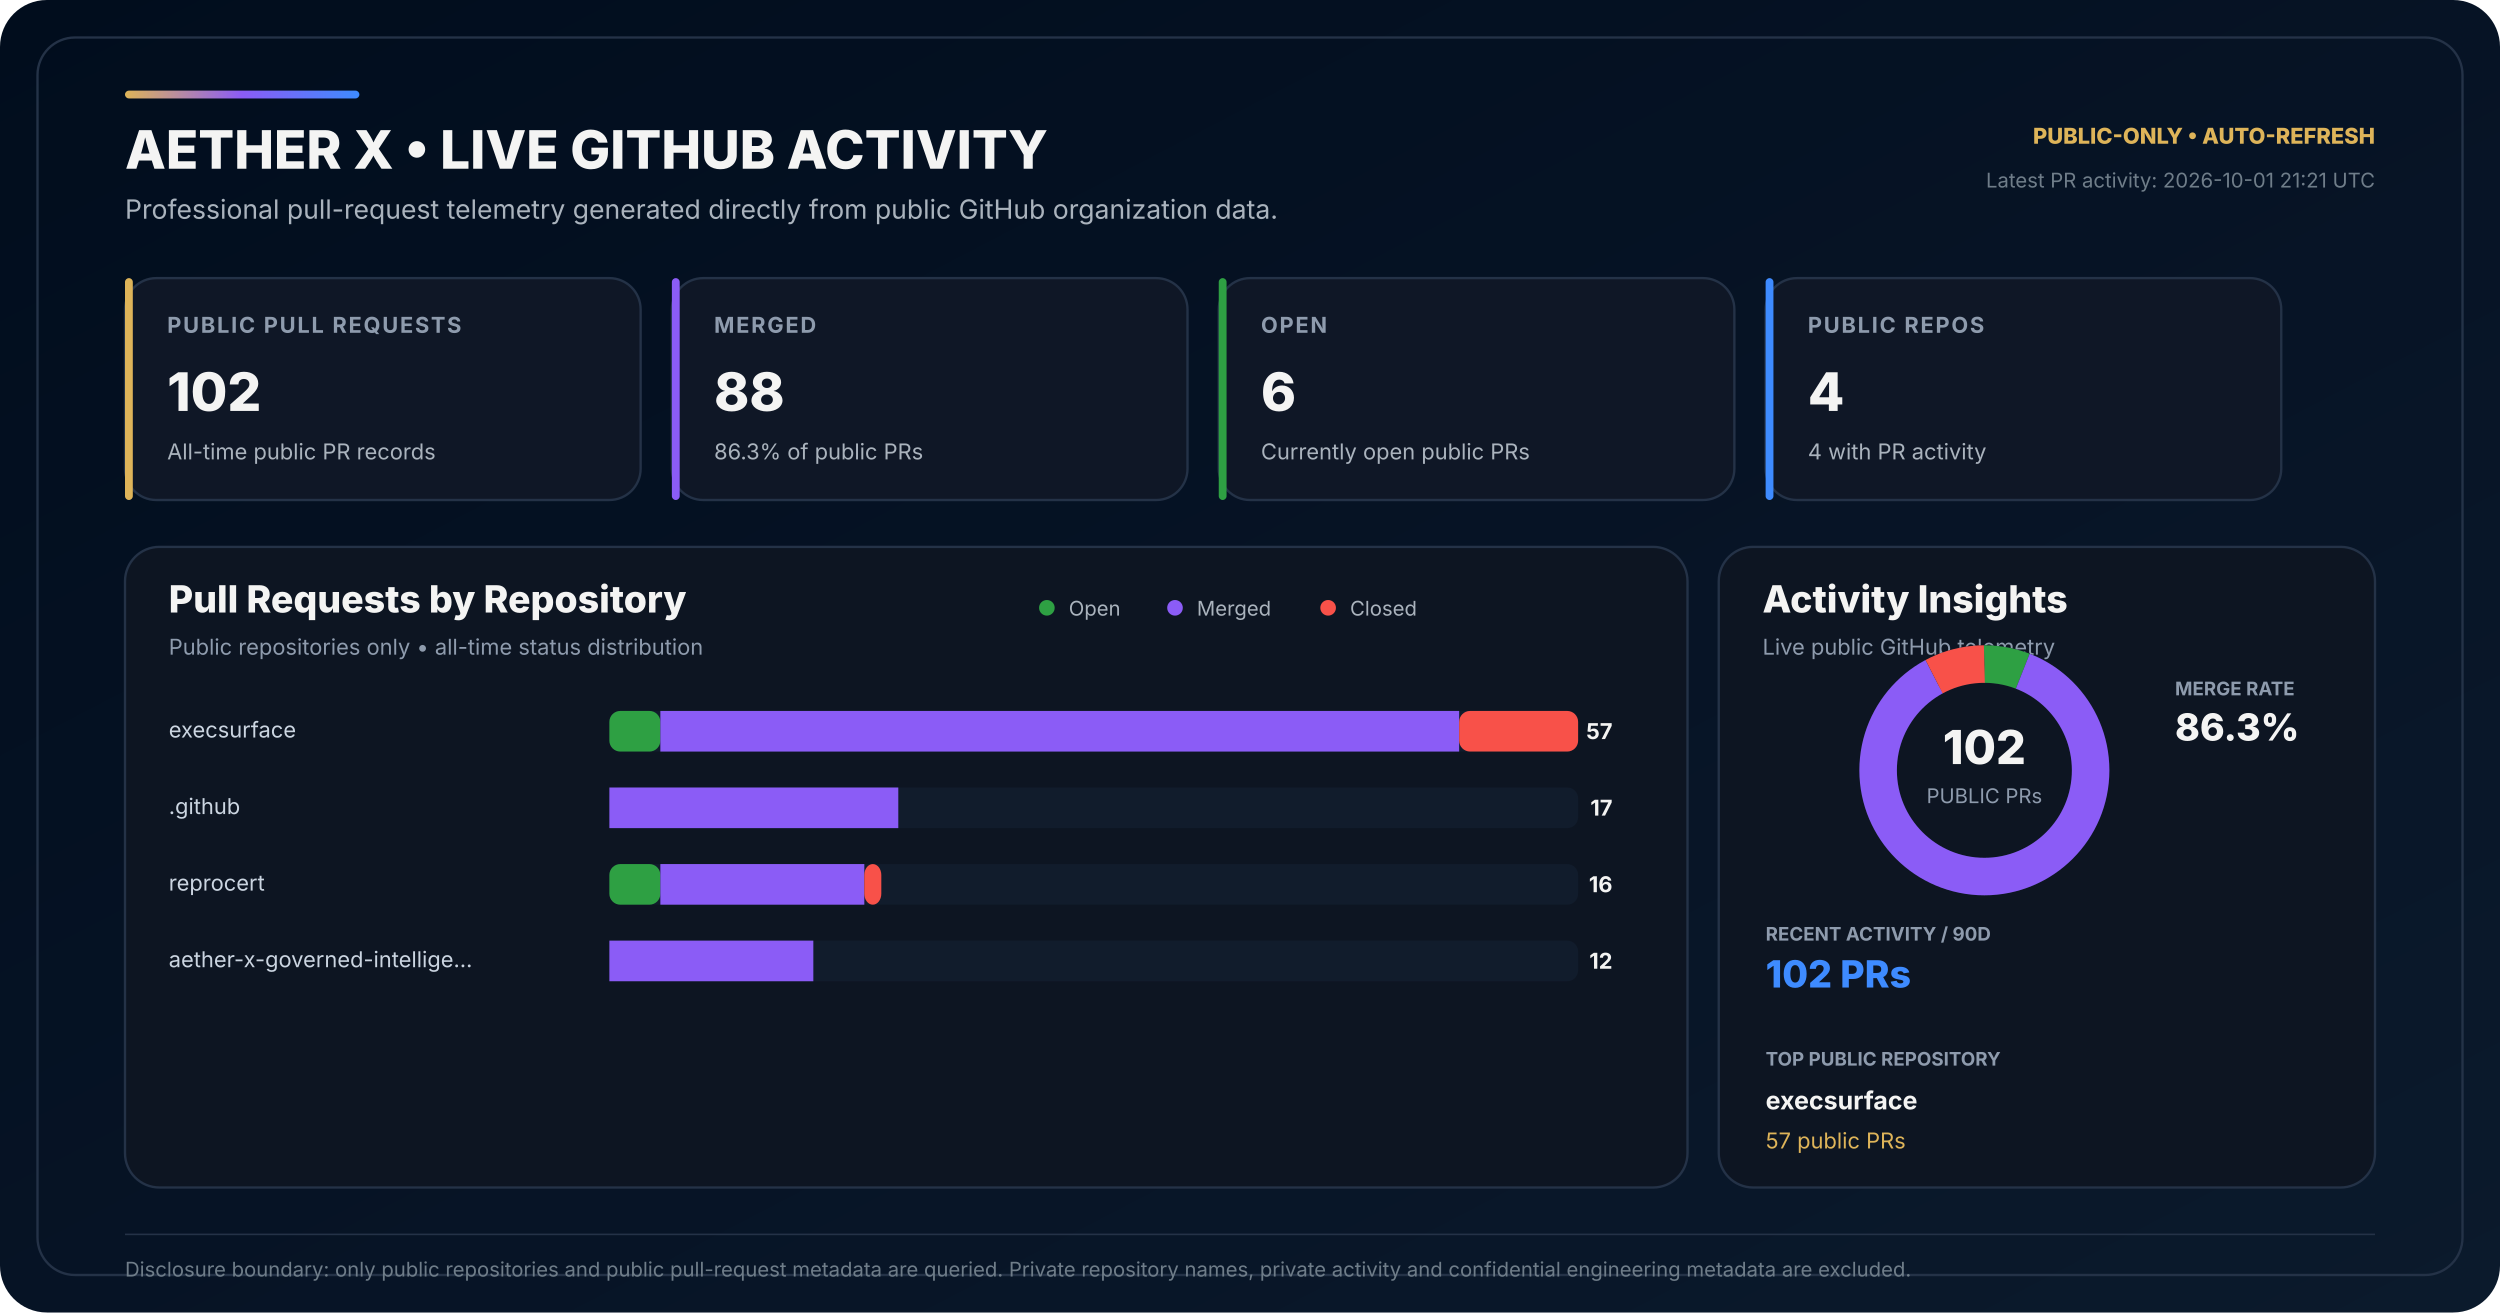
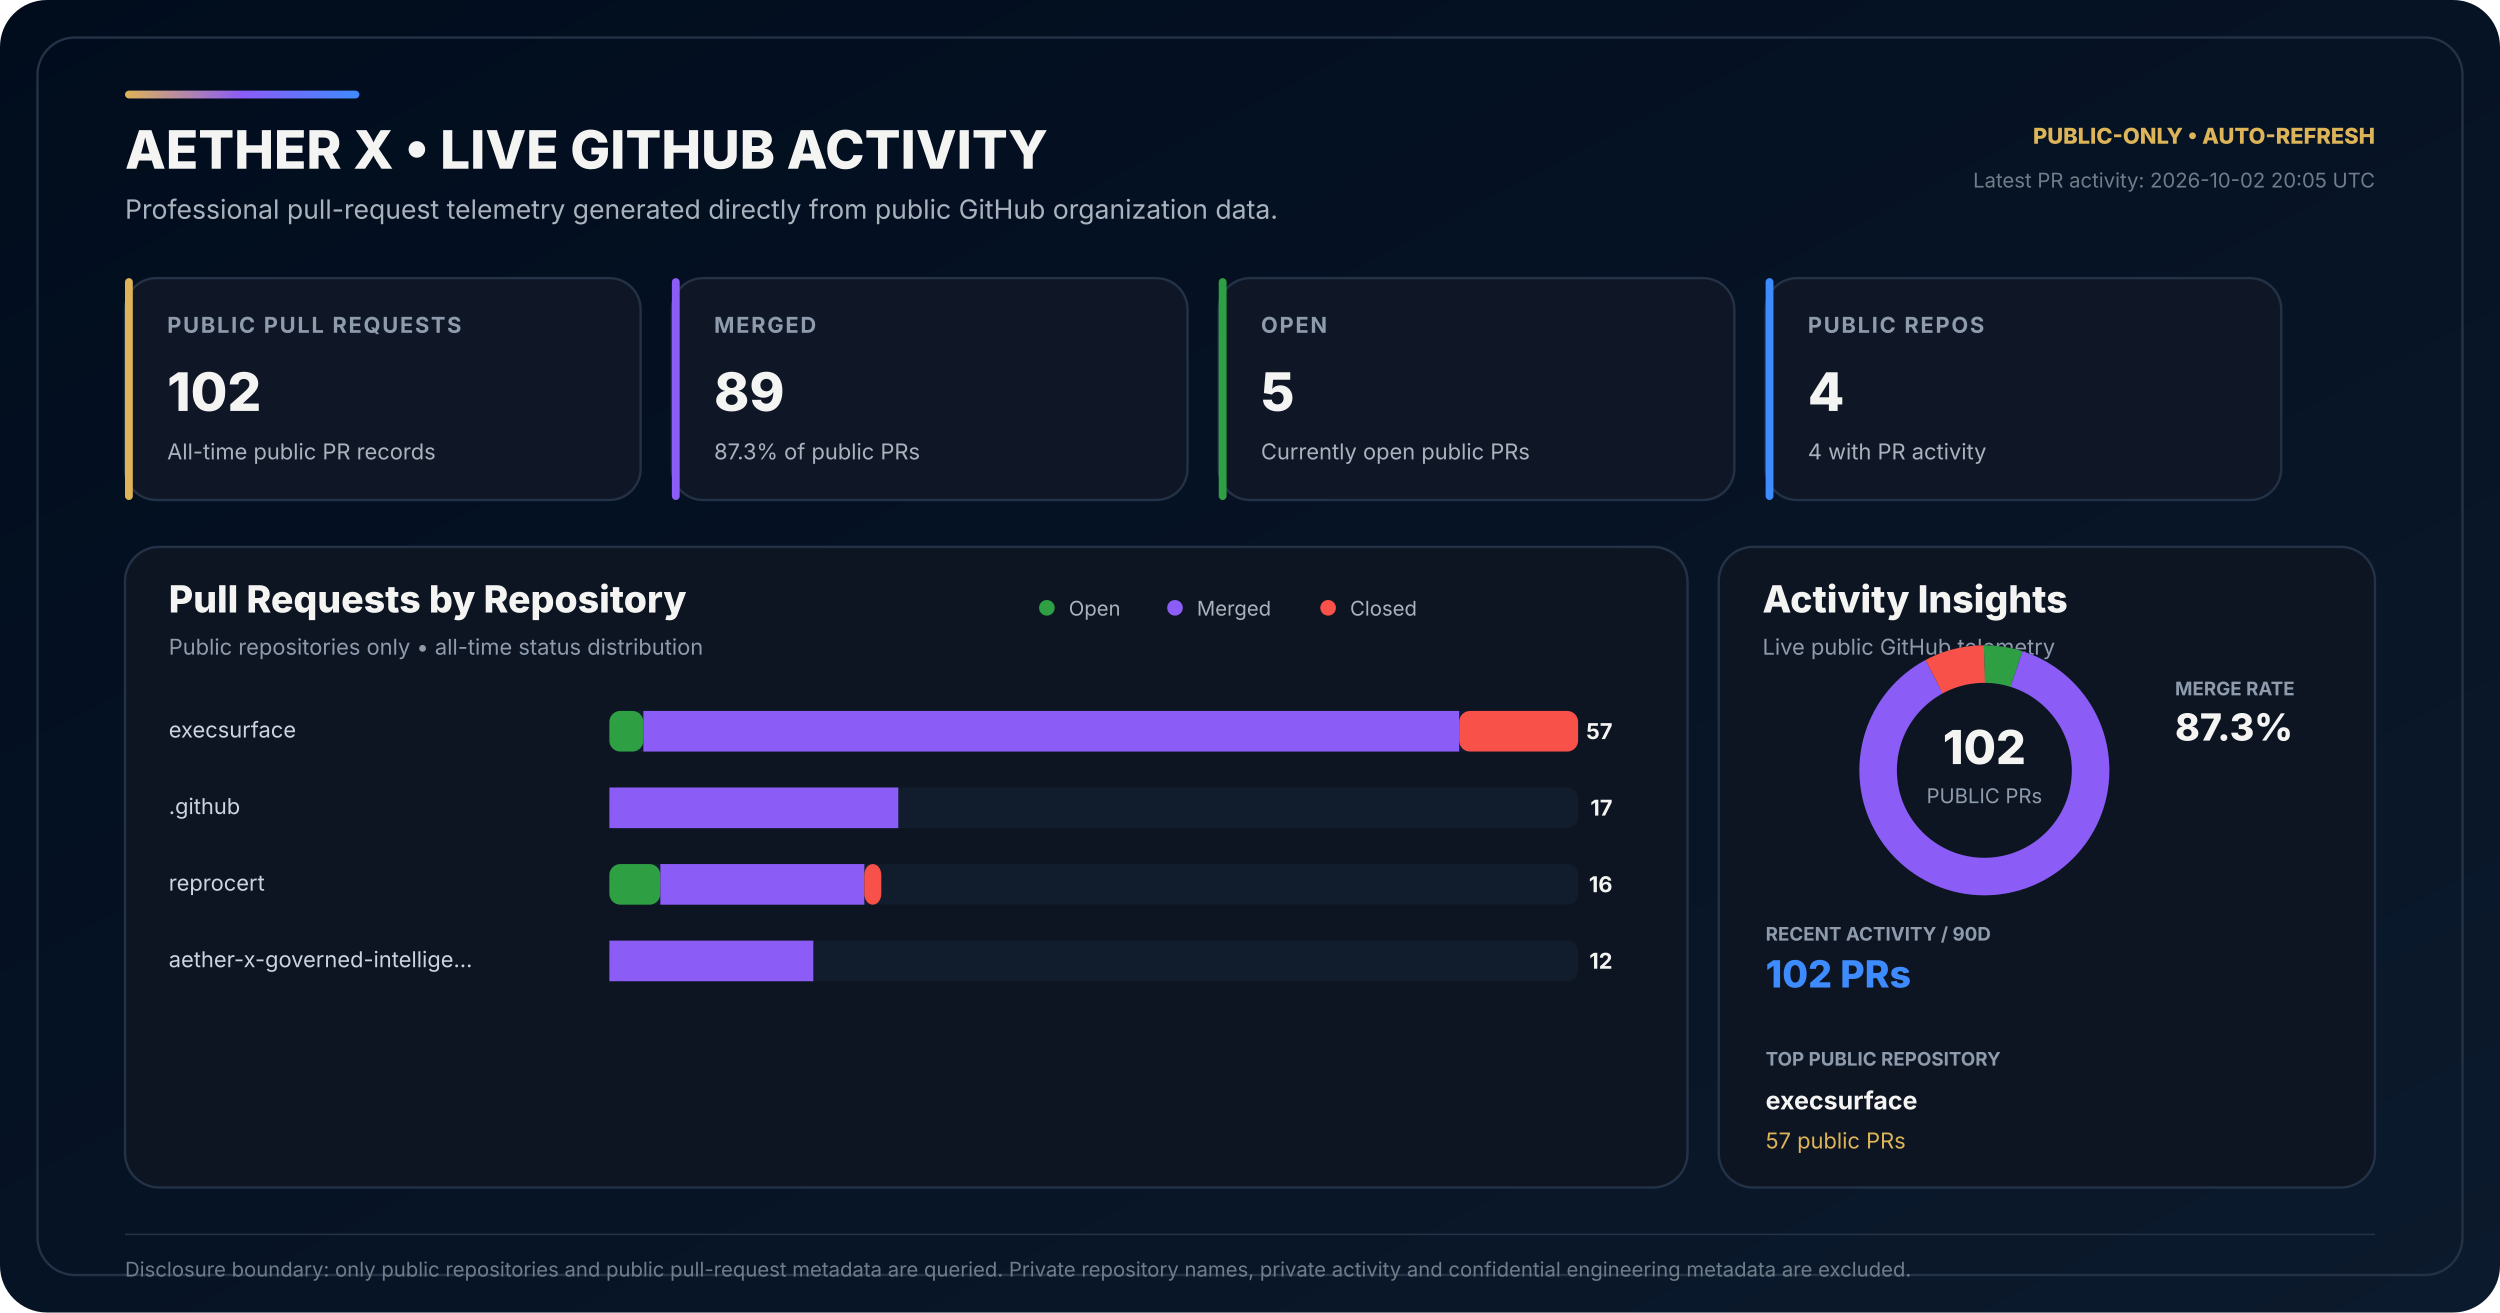
<svg xmlns="http://www.w3.org/2000/svg" width="1600" height="840" viewBox="0 0 1600 840" role="img" aria-labelledby="title desc">
  <defs>
    <linearGradient id="bg" x1="0" y1="0" x2="1" y2="1">
      <stop offset="0" stop-color="#010D1D" />
      <stop offset="0.58" stop-color="#071426" />
      <stop offset="1" stop-color="#0B1A2C" />
    </linearGradient>
    <linearGradient id="accent" x1="0" y1="0" x2="1" y2="0">
      <stop offset="0" stop-color="#DEB459" />
      <stop offset="0.50" stop-color="#8B5CF6" />
      <stop offset="1" stop-color="#3E8BFF" />
    </linearGradient>
  </defs>
  <rect width="1600" height="840" rx="30" fill="url(#bg)" />
  <rect x="24" y="24" width="1552" height="792" rx="24" fill="none" stroke="#243247" stroke-width="1.5" />
  <rect x="80" y="58" width="150" height="5" rx="2.5" fill="url(#accent)" />
  <text x="80" y="108" fill="#F4F4F3" font-family="Inter,Segoe UI,Arial,sans-serif" font-size="34" font-weight="800">AETHER X • LIVE GITHUB ACTIVITY</text>
  <text x="80" y="140" fill="#AAB3BD" font-family="Inter,Segoe UI,Arial,sans-serif" font-size="17">Professional pull-request telemetry generated directly from public GitHub organization data.</text>
  <text x="1520" y="92" text-anchor="end" fill="#DEB459" font-family="Inter,Segoe UI,Arial,sans-serif" font-size="14" font-weight="800">PUBLIC-ONLY • AUTO-REFRESH</text>
-   <text x="1520" y="120" text-anchor="end" fill="#6F7D89" font-family="Inter,Segoe UI,Arial,sans-serif" font-size="13">Latest PR activity: 2026-10-01 21:21 UTC</text>
+   <text x="1520" y="120" text-anchor="end" fill="#6F7D89" font-family="Inter,Segoe UI,Arial,sans-serif" font-size="13">Latest PR activity: 2026-10-02 20:05 UTC</text>
  <g transform="translate(80 178)">
    <rect width="330" height="142" rx="20" fill="#0F1726" stroke="#243247" stroke-width="1.5" />
    <rect width="5" height="142" rx="2.5" fill="#DEB459" />
    <text x="27" y="35" fill="#8E9BAD" font-family="Inter,Segoe UI,Arial,sans-serif" font-size="14" font-weight="700" letter-spacing="1.1">PUBLIC PULL REQUESTS</text>
    <text x="27" y="85" fill="#F4F4F3" font-family="Inter,Segoe UI,Arial,sans-serif" font-size="34" font-weight="800">102</text>
    <text x="27" y="116" fill="#AAB3BD" font-family="Inter,Segoe UI,Arial,sans-serif" font-size="14">All-time public PR records</text>
  </g>
  <g transform="translate(430 178)">
    <rect width="330" height="142" rx="20" fill="#0F1726" stroke="#243247" stroke-width="1.5" />
    <rect width="5" height="142" rx="2.5" fill="#8B5CF6" />
    <text x="27" y="35" fill="#8E9BAD" font-family="Inter,Segoe UI,Arial,sans-serif" font-size="14" font-weight="700" letter-spacing="1.1">MERGED</text>
-     <text x="27" y="85" fill="#F4F4F3" font-family="Inter,Segoe UI,Arial,sans-serif" font-size="34" font-weight="800">88</text>
-     <text x="27" y="116" fill="#AAB3BD" font-family="Inter,Segoe UI,Arial,sans-serif" font-size="14">86.3% of public PRs</text>
+     <text x="27" y="85" fill="#F4F4F3" font-family="Inter,Segoe UI,Arial,sans-serif" font-size="34" font-weight="800">89</text>
+     <text x="27" y="116" fill="#AAB3BD" font-family="Inter,Segoe UI,Arial,sans-serif" font-size="14">87.3% of public PRs</text>
  </g>
  <g transform="translate(780 178)">
    <rect width="330" height="142" rx="20" fill="#0F1726" stroke="#243247" stroke-width="1.5" />
    <rect width="5" height="142" rx="2.5" fill="#2EA043" />
    <text x="27" y="35" fill="#8E9BAD" font-family="Inter,Segoe UI,Arial,sans-serif" font-size="14" font-weight="700" letter-spacing="1.1">OPEN</text>
-     <text x="27" y="85" fill="#F4F4F3" font-family="Inter,Segoe UI,Arial,sans-serif" font-size="34" font-weight="800">6</text>
+     <text x="27" y="85" fill="#F4F4F3" font-family="Inter,Segoe UI,Arial,sans-serif" font-size="34" font-weight="800">5</text>
    <text x="27" y="116" fill="#AAB3BD" font-family="Inter,Segoe UI,Arial,sans-serif" font-size="14">Currently open public PRs</text>
  </g>
  <g transform="translate(1130 178)">
    <rect width="330" height="142" rx="20" fill="#0F1726" stroke="#243247" stroke-width="1.5" />
    <rect width="5" height="142" rx="2.5" fill="#3E8BFF" />
    <text x="27" y="35" fill="#8E9BAD" font-family="Inter,Segoe UI,Arial,sans-serif" font-size="14" font-weight="700" letter-spacing="1.1">PUBLIC REPOS</text>
    <text x="27" y="85" fill="#F4F4F3" font-family="Inter,Segoe UI,Arial,sans-serif" font-size="34" font-weight="800">4</text>
    <text x="27" y="116" fill="#AAB3BD" font-family="Inter,Segoe UI,Arial,sans-serif" font-size="14">4 with PR activity</text>
  </g>
  <g transform="translate(80 350)">
    <rect width="1000" height="410" rx="22" fill="#0D1522" stroke="#243247" stroke-width="1.5" />
    <text x="28" y="42" fill="#F4F4F3" font-family="Inter,Segoe UI,Arial,sans-serif" font-size="24" font-weight="800">Pull Requests by Repository</text>
    <text x="28" y="69" fill="#8E9BAD" font-family="Inter,Segoe UI,Arial,sans-serif" font-size="14">Public repositories only • all-time status distribution</text>
    <circle cx="590" cy="39" r="5" fill="#2EA043" />
    <text x="604" y="44" fill="#AAB3BD" font-family="Inter,Segoe UI,Arial,sans-serif" font-size="13">Open</text>
    <circle cx="672" cy="39" r="5" fill="#8B5CF6" />
    <text x="686" y="44" fill="#AAB3BD" font-family="Inter,Segoe UI,Arial,sans-serif" font-size="13">Merged</text>
    <circle cx="770" cy="39" r="5" fill="#F85149" />
    <text x="784" y="44" fill="#AAB3BD" font-family="Inter,Segoe UI,Arial,sans-serif" font-size="13">Closed</text>
  </g>
  <text x="108" y="472" fill="#CBD5E1" font-family="Inter,Segoe UI,Arial,sans-serif" font-size="14">execsurface</text>
  <rect x="390" y="455" width="620" height="26" rx="7" fill="#111C2C" />
-   <rect x="390" y="455" width="32.63" height="26" rx="7" fill="#2EA043" />
-   <rect x="422.63" y="455" width="511.23" height="26" fill="#8B5CF6" />
+   <rect x="390" y="455" width="21.75" height="26" rx="7" fill="#2EA043" />
+   <rect x="411.75" y="455" width="522.11" height="26" fill="#8B5CF6" />
  <rect x="933.86" y="455" width="76.14" height="26" rx="7" fill="#F85149" />
  <text x="1032" y="473" text-anchor="end" fill="#F4F4F3" font-family="Inter,Segoe UI,Arial,sans-serif" font-size="14" font-weight="700">57</text>
  <text x="108" y="521" fill="#CBD5E1" font-family="Inter,Segoe UI,Arial,sans-serif" font-size="14">.github</text>
  <rect x="390" y="504" width="620" height="26" rx="7" fill="#111C2C" />
  <rect x="390" y="504" width="0.00" height="26" rx="7" fill="#2EA043" />
  <rect x="390.00" y="504" width="184.91" height="26" fill="#8B5CF6" />
  <rect x="574.91" y="504" width="0.00" height="26" rx="7" fill="#F85149" />
  <text x="1032" y="522" text-anchor="end" fill="#F4F4F3" font-family="Inter,Segoe UI,Arial,sans-serif" font-size="14" font-weight="700">17</text>
  <text x="108" y="570" fill="#CBD5E1" font-family="Inter,Segoe UI,Arial,sans-serif" font-size="14">reprocert</text>
  <rect x="390" y="553" width="620" height="26" rx="7" fill="#111C2C" />
  <rect x="390" y="553" width="32.63" height="26" rx="7" fill="#2EA043" />
  <rect x="422.63" y="553" width="130.53" height="26" fill="#8B5CF6" />
  <rect x="553.16" y="553" width="10.88" height="26" rx="7" fill="#F85149" />
  <text x="1032" y="571" text-anchor="end" fill="#F4F4F3" font-family="Inter,Segoe UI,Arial,sans-serif" font-size="14" font-weight="700">16</text>
  <text x="108" y="619" fill="#CBD5E1" font-family="Inter,Segoe UI,Arial,sans-serif" font-size="14">aether-x-governed-intellige…</text>
  <rect x="390" y="602" width="620" height="26" rx="7" fill="#111C2C" />
  <rect x="390" y="602" width="0.00" height="26" rx="7" fill="#2EA043" />
  <rect x="390.00" y="602" width="130.53" height="26" fill="#8B5CF6" />
  <rect x="520.53" y="602" width="0.00" height="26" rx="7" fill="#F85149" />
  <text x="1032" y="620" text-anchor="end" fill="#F4F4F3" font-family="Inter,Segoe UI,Arial,sans-serif" font-size="14" font-weight="700">12</text>
  <g transform="translate(1100 350)">
    <rect width="420" height="410" rx="22" fill="#0D1522" stroke="#243247" stroke-width="1.5" />
    <text x="28" y="42" fill="#F4F4F3" font-family="Inter,Segoe UI,Arial,sans-serif" font-size="24" font-weight="800">Activity Insights</text>
    <text x="28" y="69" fill="#8E9BAD" font-family="Inter,Segoe UI,Arial,sans-serif" font-size="14">Live public GitHub telemetry</text>
  </g>
  <circle cx="1270" cy="493" r="68" fill="none" stroke="#162235" stroke-width="24" />
-   <circle cx="1270" cy="493" r="68" fill="none" stroke="#2EA043" stroke-width="24" stroke-dasharray="25.13 402.12" stroke-dashoffset="-0.00" transform="rotate(-90 1270 493)" />
-   <circle cx="1270" cy="493" r="68" fill="none" stroke="#8B5CF6" stroke-width="24" stroke-dasharray="368.61 58.64" stroke-dashoffset="-25.13" transform="rotate(-90 1270 493)" />
+   <circle cx="1270" cy="493" r="68" fill="none" stroke="#2EA043" stroke-width="24" stroke-dasharray="20.94 406.31" stroke-dashoffset="-0.00" transform="rotate(-90 1270 493)" />
+   <circle cx="1270" cy="493" r="68" fill="none" stroke="#8B5CF6" stroke-width="24" stroke-dasharray="372.80 54.45" stroke-dashoffset="-20.94" transform="rotate(-90 1270 493)" />
  <circle cx="1270" cy="493" r="68" fill="none" stroke="#F85149" stroke-width="24" stroke-dasharray="33.51 393.75" stroke-dashoffset="-393.75" transform="rotate(-90 1270 493)" />
  <text x="1270" y="489" text-anchor="middle" fill="#F4F4F3" font-family="Inter,Segoe UI,Arial,sans-serif" font-size="30" font-weight="800">102</text>
  <text x="1270" y="514" text-anchor="middle" fill="#8E9BAD" font-family="Inter,Segoe UI,Arial,sans-serif" font-size="13">PUBLIC PRs</text>
  <text x="1392" y="445" fill="#8E9BAD" font-family="Inter,Segoe UI,Arial,sans-serif" font-size="12" font-weight="700">MERGE RATE</text>
-   <text x="1392" y="474" fill="#F4F4F3" font-family="Inter,Segoe UI,Arial,sans-serif" font-size="24" font-weight="800">86.3%</text>
+   <text x="1392" y="474" fill="#F4F4F3" font-family="Inter,Segoe UI,Arial,sans-serif" font-size="24" font-weight="800">87.3%</text>
  <text x="1130" y="602" fill="#8E9BAD" font-family="Inter,Segoe UI,Arial,sans-serif" font-size="12" font-weight="700">RECENT ACTIVITY / 90D</text>
  <text x="1130" y="632" fill="#3E8BFF" font-family="Inter,Segoe UI,Arial,sans-serif" font-size="24" font-weight="800">102 PRs</text>
  <text x="1130" y="682" fill="#8E9BAD" font-family="Inter,Segoe UI,Arial,sans-serif" font-size="12" font-weight="700">TOP PUBLIC REPOSITORY</text>
  <text x="1130" y="710" fill="#F4F4F3" font-family="Inter,Segoe UI,Arial,sans-serif" font-size="16" font-weight="700">execsurface</text>
  <text x="1130" y="735" fill="#DEB459" font-family="Inter,Segoe UI,Arial,sans-serif" font-size="14">57 public PRs</text>
  <line x1="80" y1="790" x2="1520" y2="790" stroke="#243247" stroke-width="1" />
  <text x="80" y="817" fill="#6F7D89" font-family="Inter,Segoe UI,Arial,sans-serif" font-size="13">Disclosure boundary: only public repositories and public pull-request metadata are queried. Private repository names, private activity and confidential engineering metadata are excluded.</text>
</svg>
